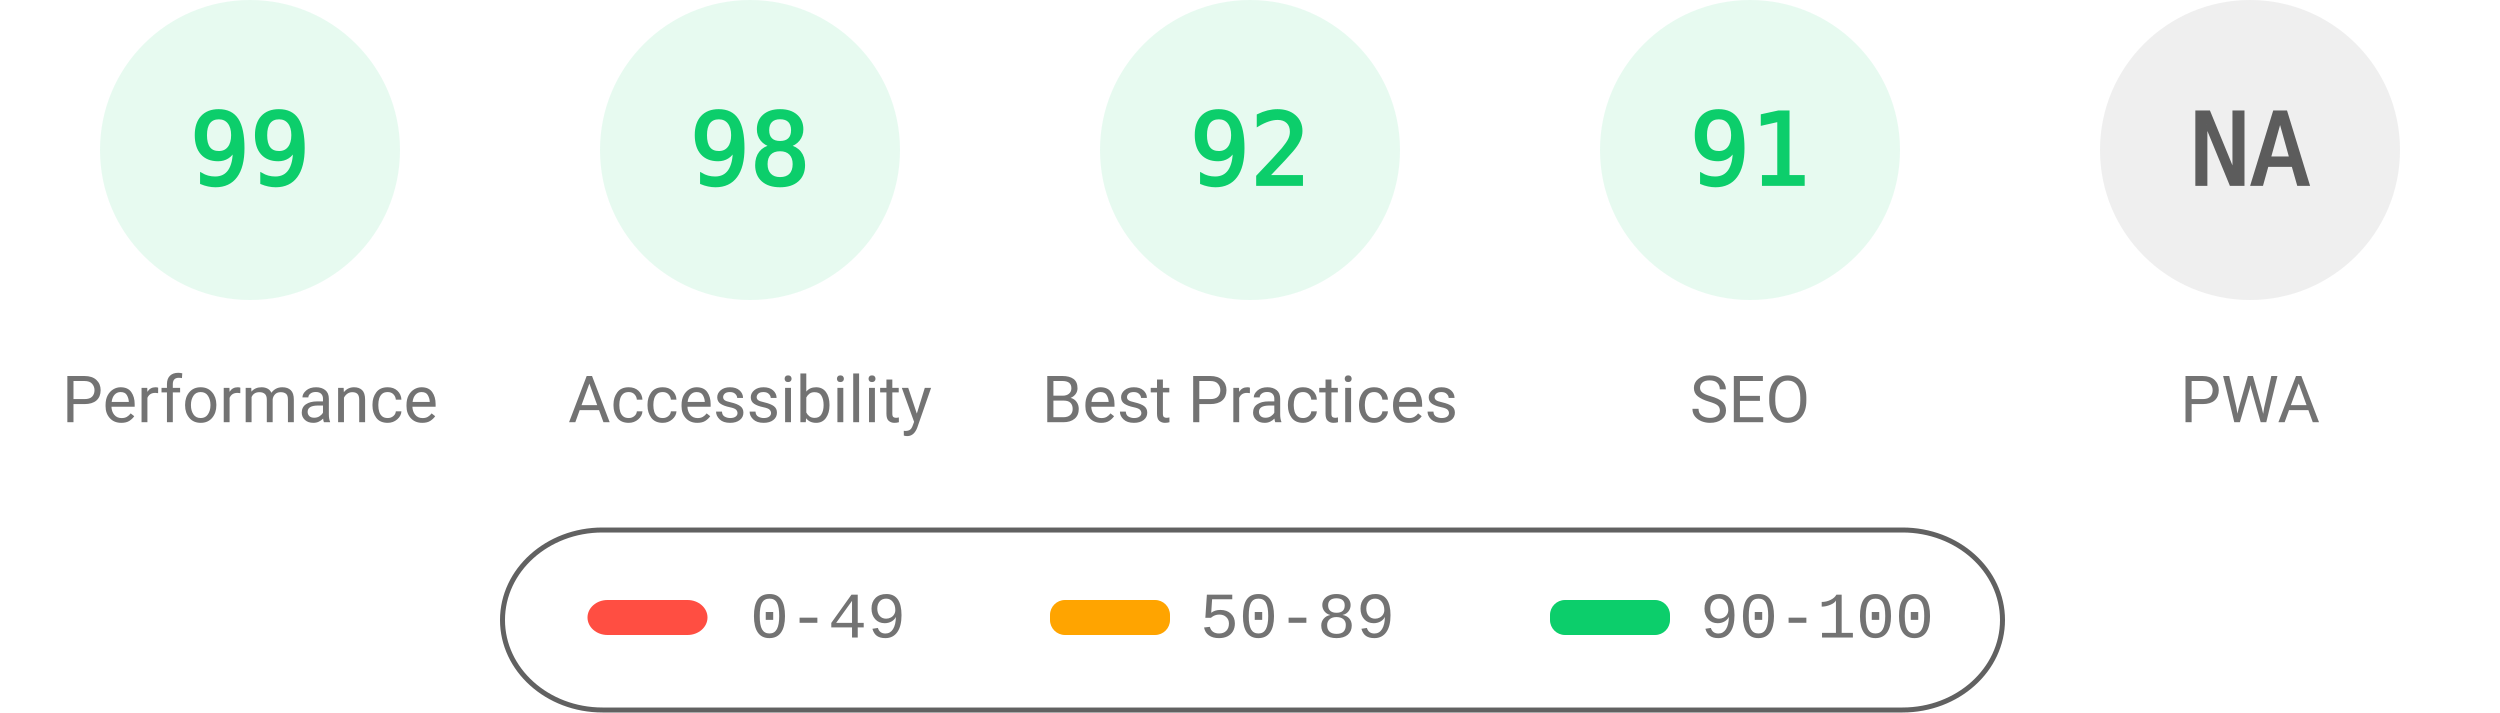
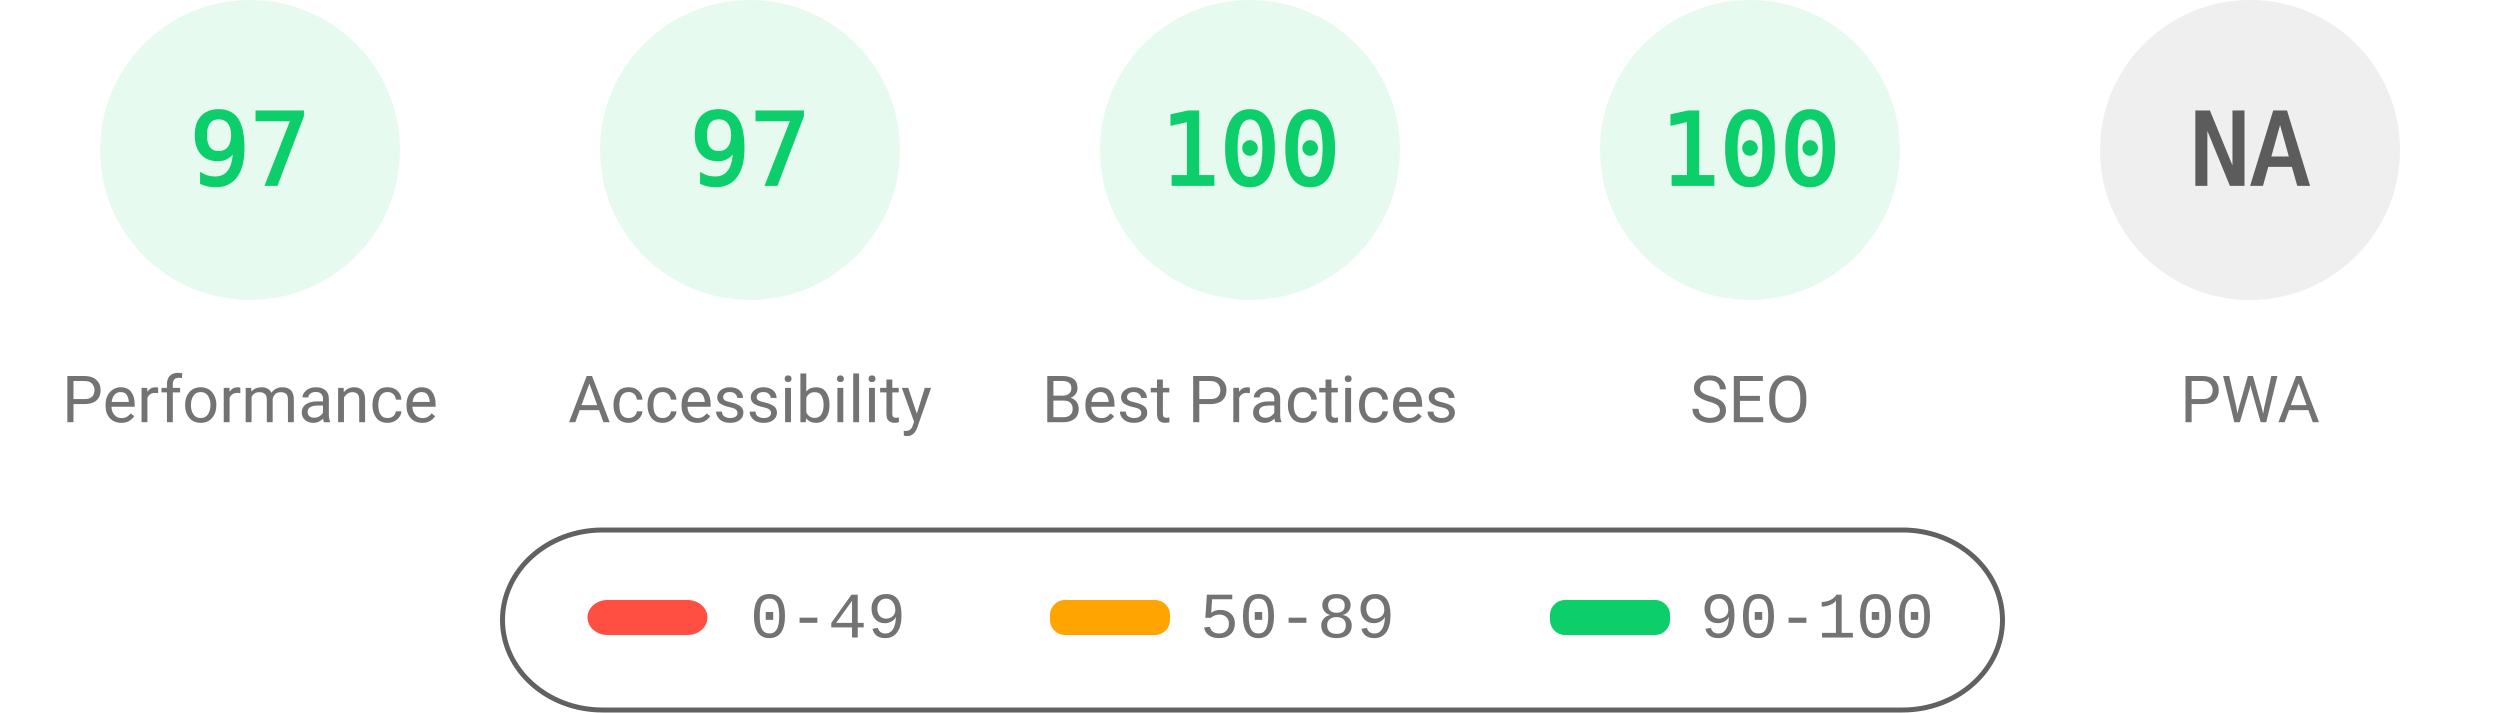
<svg xmlns="http://www.w3.org/2000/svg" fill="none" width="1000" height="285">
  <style>.gauge-base{opacity:.1}.gauge-arc{fill:none;animation-delay:250ms;stroke-linecap:round;transform:rotate(-90deg);transform-origin:100px 60px;animation:load-gauge 1s ease forwards}.guage-text{font-size:40px;font-family:monospace;text-align:center}.guage-red{color:#ff4e42;fill:#ff4e42;stroke:#ff4e42}.guage-orange{color:#ffa400;fill:#ffa400;stroke:#ffa400}.guage-green{color:#0cce6b;fill:#0cce6b;stroke:#0cce6b}.guage-undefined{color:#5c5c5c;fill:#5c5c5c;stroke:#5c5c5c}.guage-title{color:#737373;fill:#737373;stroke:none;font-size:26px;line-height:26px;font-family:Roboto,Halvetica,Arial,sans-serif}@keyframes load-gauge{from{stroke-dasharray:0 352.858}}</style>
  <svg class="guage-div guage-perf guage-green" viewBox="0 0 200 200" width="200" height="200">
    <circle class="gauge-base" r="56" cx="100" cy="60" stroke-width="8" />
-     <circle class="gauge-arc guage-arc-1" r="56" cx="100" cy="60" stroke-width="8" style="stroke-dasharray:348.339,351.858" />
-     <text class="guage-text" x="100" y="60" alignment-baseline="central" dominant-baseline="central" text-anchor="middle">99</text>
+     <circle class="gauge-arc guage-arc-1" r="56" cx="100" cy="60" stroke-width="8" style="stroke-dasharray:341.302,351.858" />
+     <text class="guage-text" x="100" y="60" alignment-baseline="central" dominant-baseline="central" text-anchor="middle">97</text>
    <text class="guage-title" x="100" y="160" alignment-baseline="central" dominant-baseline="central" text-anchor="middle">Performance</text>
  </svg>
  <svg class="guage-div guage-acc guage-green" viewBox="0 0 200 200" width="200" height="200" x="200">
    <circle class="gauge-base" r="56" cx="100" cy="60" stroke-width="8" />
-     <circle class="gauge-arc guage-arc-2" r="56" cx="100" cy="60" stroke-width="8" style="stroke-dasharray:344.821,351.858" />
-     <text class="guage-text" x="100" y="60" alignment-baseline="central" dominant-baseline="central" text-anchor="middle">98</text>
+     <circle class="gauge-arc guage-arc-2" r="56" cx="100" cy="60" stroke-width="8" style="stroke-dasharray:341.302,351.858" />
+     <text class="guage-text" x="100" y="60" alignment-baseline="central" dominant-baseline="central" text-anchor="middle">97</text>
    <text class="guage-title" x="100" y="160" alignment-baseline="central" dominant-baseline="central" text-anchor="middle">Accessibility</text>
  </svg>
  <svg class="guage-div guage-best guage-green" viewBox="0 0 200 200" width="200" height="200" x="400">
    <circle class="gauge-base" r="56" cx="100" cy="60" stroke-width="8" />
-     <circle class="gauge-arc guage-arc-3" r="56" cx="100" cy="60" stroke-width="8" style="stroke-dasharray:323.709,351.858" />
-     <text class="guage-text" x="100" y="60" alignment-baseline="central" dominant-baseline="central" text-anchor="middle">92</text>
+     <circle class="gauge-arc guage-arc-3" r="56" cx="100" cy="60" stroke-width="8" style="stroke-dasharray:351.858,351.858" />
+     <text class="guage-text" x="100" y="60" alignment-baseline="central" dominant-baseline="central" text-anchor="middle">100</text>
    <text class="guage-title" x="100" y="160" alignment-baseline="central" dominant-baseline="central" text-anchor="middle">Best Practices</text>
  </svg>
  <svg class="guage-div guage-seo guage-green" viewBox="0 0 200 200" width="200" height="200" x="600">
    <circle class="gauge-base" r="56" cx="100" cy="60" stroke-width="8" />
-     <circle class="gauge-arc guage-arc-4" r="56" cx="100" cy="60" stroke-width="8" style="stroke-dasharray:320.191,351.858" />
-     <text class="guage-text" x="100" y="60" alignment-baseline="central" dominant-baseline="central" text-anchor="middle">91</text>
+     <circle class="gauge-arc guage-arc-4" r="56" cx="100" cy="60" stroke-width="8" style="stroke-dasharray:351.858,351.858" />
+     <text class="guage-text" x="100" y="60" alignment-baseline="central" dominant-baseline="central" text-anchor="middle">100</text>
    <text class="guage-title" x="100" y="160" alignment-baseline="central" dominant-baseline="central" text-anchor="middle">SEO</text>
  </svg>
  <svg class="guage-div guage-pwa guage-undefined" viewBox="0 0 200 200" width="200" height="200" x="800">
    <circle class="gauge-base" r="56" cx="100" cy="60" stroke-width="8" />
    <circle class="gauge-arc guage-arc-4" r="56" cx="100" cy="60" stroke-width="8" style="stroke-dasharray:351.858,351.858" />
    <text class="guage-text" x="100" y="60" alignment-baseline="central" dominant-baseline="central" text-anchor="middle">NA</text>
    <text class="guage-title" x="100" y="160" alignment-baseline="central" dominant-baseline="central" text-anchor="middle">PWA</text>
  </svg>
  <svg width="604" height="76" x="200" y="210">
    <path fill="none" id="canvas_background" d="M-1-1h604v80H-1z" />
    <rect fill-opacity="0" stroke="#616161" stroke-width="2" rx="40" id="svg_2" height="72" width="600" y="2" x="1" fill="#000" />
    <rect stroke="#000" rx="8" id="svg_3" height="14" width="48" y="30" x="35" stroke-opacity="null" stroke-width="0" fill="#ff4e42" />
    <rect stroke="#000" rx="6" id="svg_4" height="14" width="48" y="30" x="220" stroke-opacity="null" stroke-width="0" fill="#ffa400" />
    <rect stroke="#000" rx="6" id="svg_5" height="14" width="48" y="30" x="420" stroke-opacity="null" stroke-width="0" fill="#0cce6b" />
    <text xml:space="preserve" text-anchor="start" font-family="'Courier New', Courier, monospace" font-size="26" id="svg_6" y="45" x="100" stroke-opacity="null" stroke-width="0" stroke="#000" fill="#737373">0-49</text>
    <text xml:space="preserve" text-anchor="start" font-family="'Courier New', Courier, monospace" font-size="26" id="svg_7" y="45" x="280" stroke-opacity="null" stroke-width="0" stroke="#000" fill="#737373">50-89</text>
    <text xml:space="preserve" text-anchor="start" font-family="'Courier New', Courier, monospace" font-size="26" id="svg_8" y="45" x="480" stroke-opacity="null" stroke-width="0" stroke="#000" fill="#737373">90-100</text>
  </svg>
</svg>
